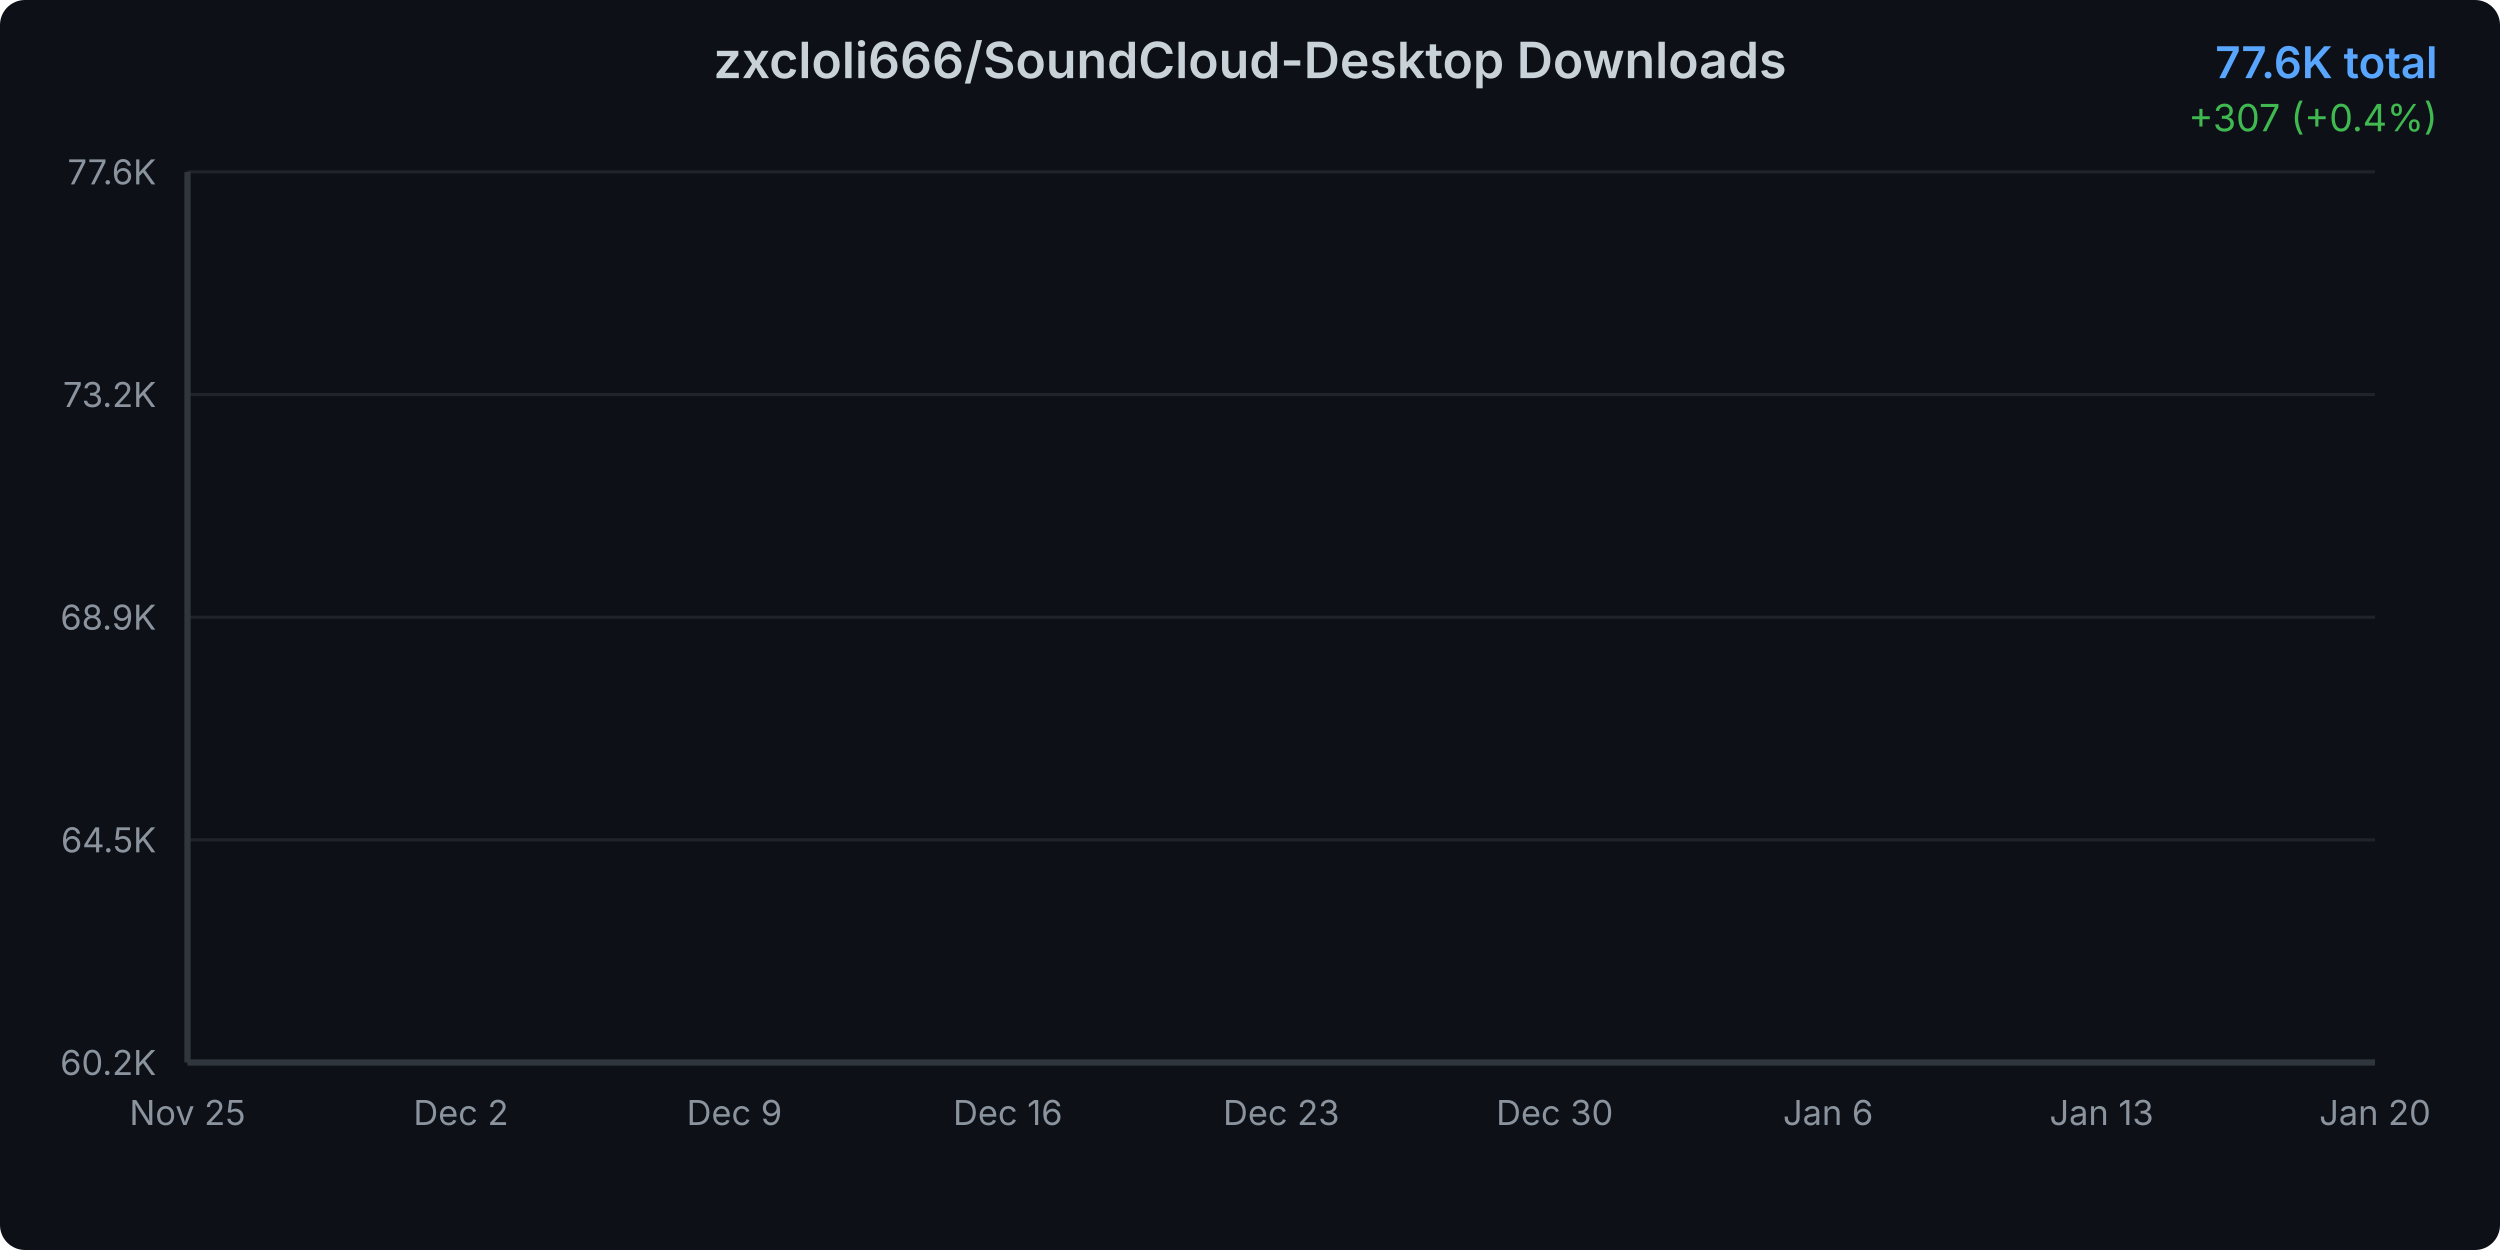
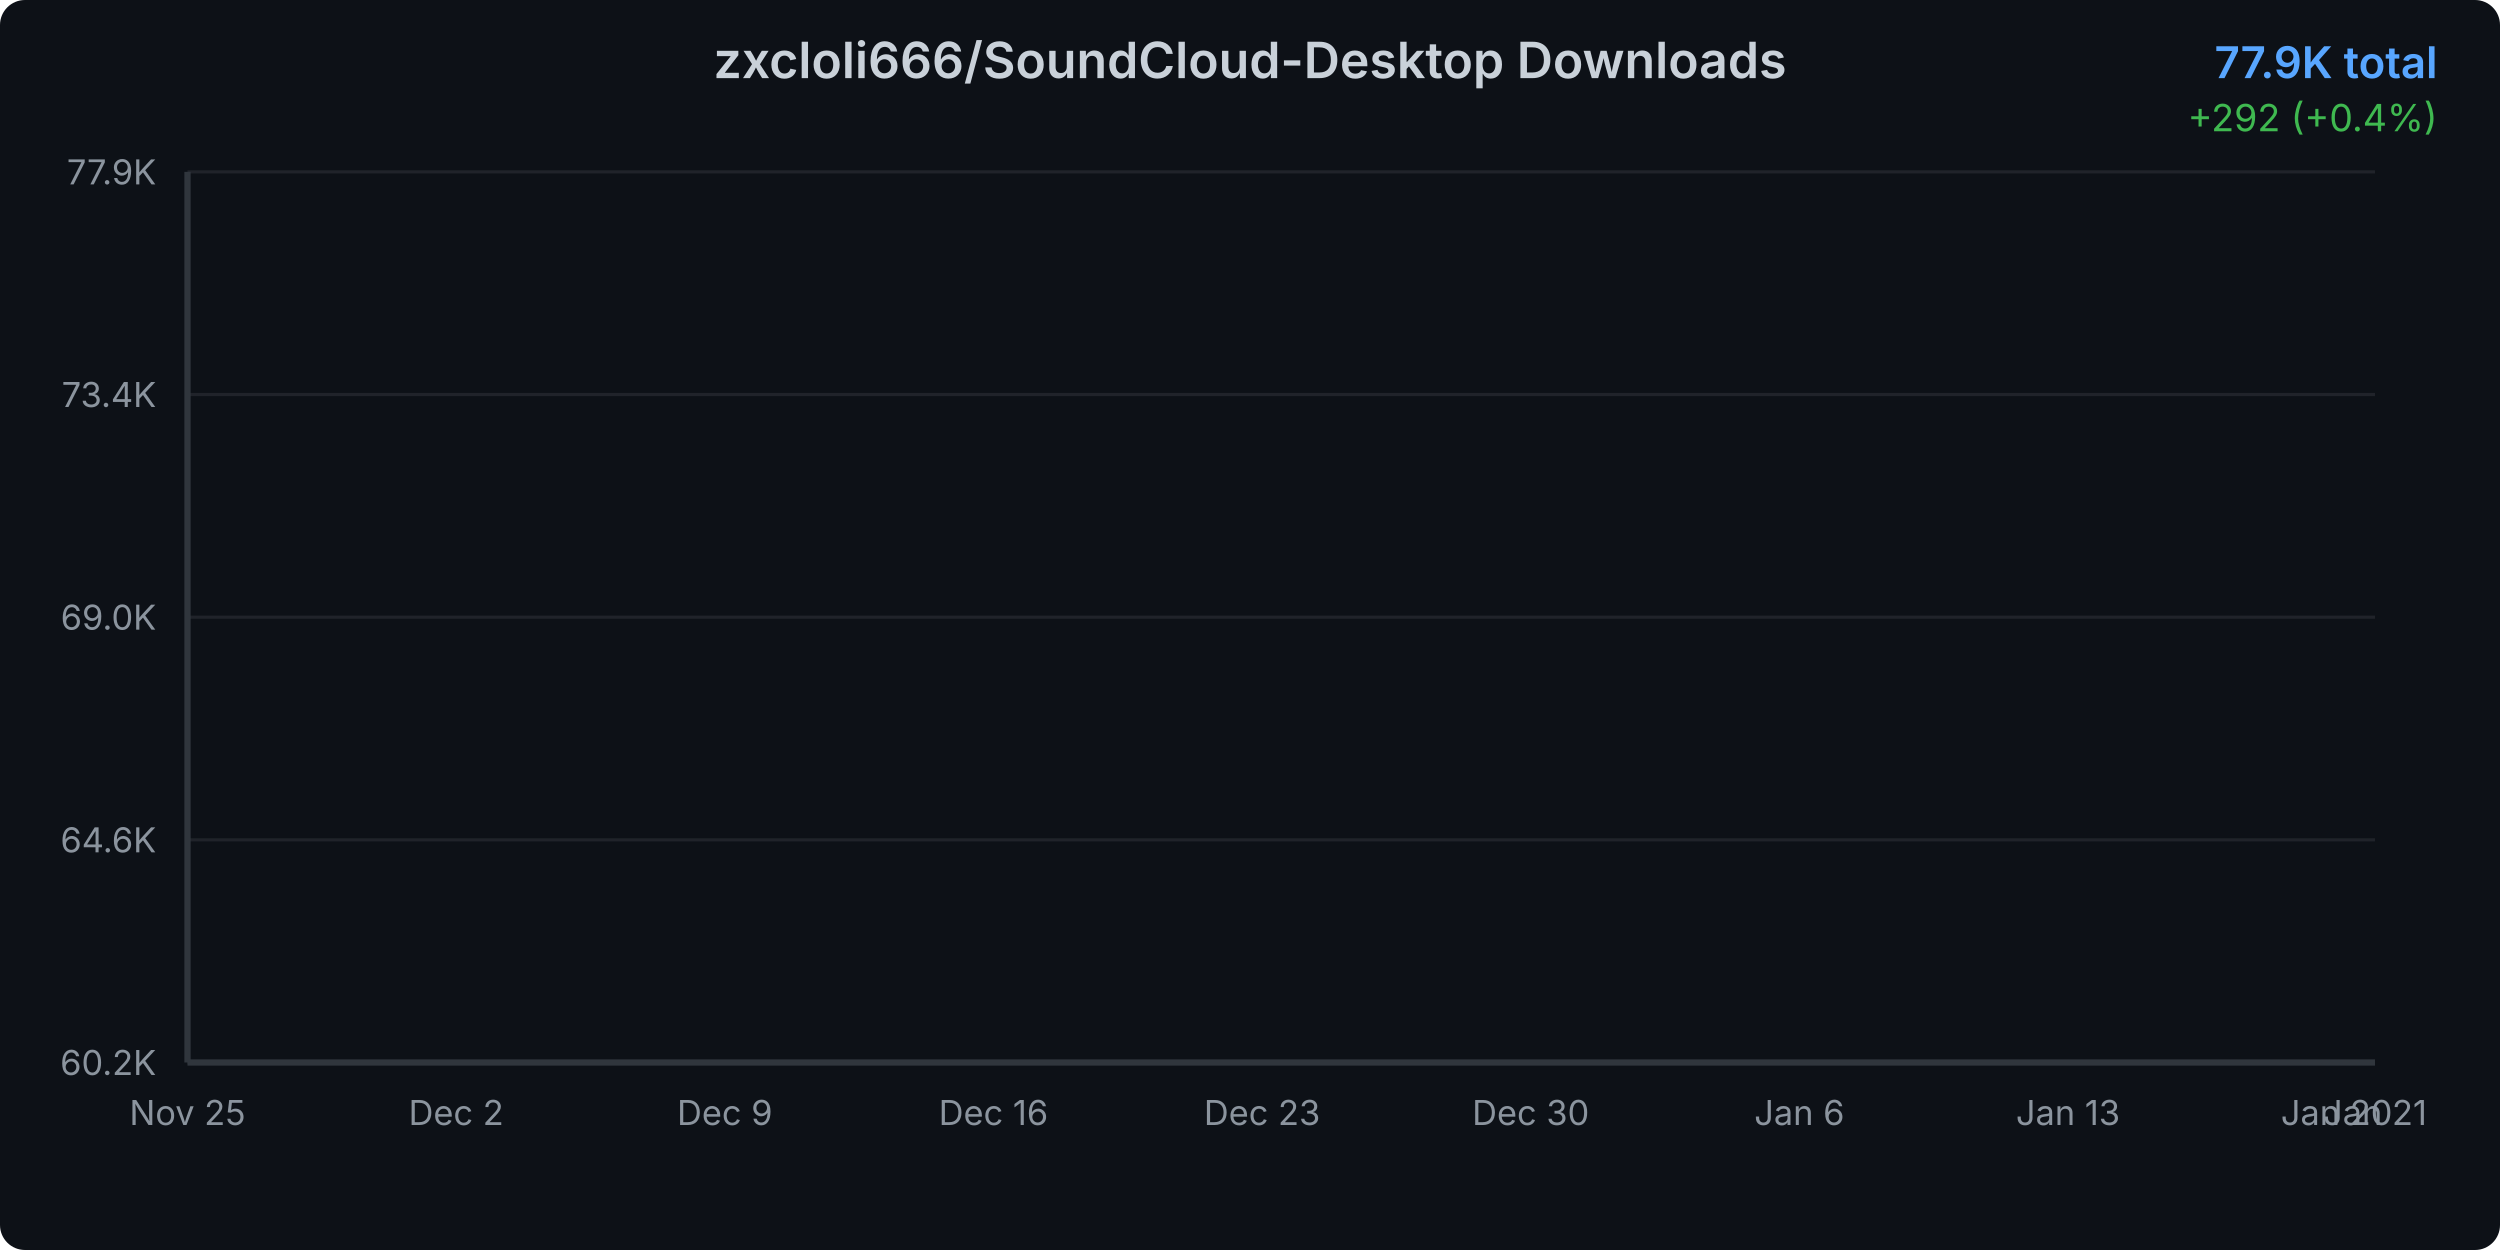
<svg xmlns="http://www.w3.org/2000/svg" width="800" height="400">
  <defs>
    <linearGradient id="areaGradient" x1="0%" y1="0%" x2="0%" y2="100%">
      <stop offset="0%" style="stop-color:#3b82f6;stop-opacity:0.3" />
      <stop offset="100%" style="stop-color:#3b82f6;stop-opacity:0.05" />
    </linearGradient>
    <filter id="glow">
      <feGaussianBlur stdDeviation="2" result="coloredBlur" />
      <feMerge>
        <feMergeNode in="coloredBlur" />
        <feMergeNode in="SourceGraphic" />
      </feMerge>
    </filter>
    <style>
      @keyframes draw {
        from { stroke-dashoffset: 2000; }
        to { stroke-dashoffset: 0; }
      }
      @keyframes fadeIn {
        from { opacity: 0; }
        to { opacity: 1; }
      }
      .line-path {
        stroke-dasharray: 2000;
        stroke-dashoffset: 2000;
        animation: draw 1.5s ease-out forwards;
      }
      .area-path {
        opacity: 0;
        animation: fadeIn 1s ease-out 0.5s forwards;
      }
      .data-point {
        opacity: 0;
        animation: fadeIn 0.5s ease-out 1s forwards;
      }
    </style>
  </defs>
  <rect width="800" height="400" fill="#0d1117" rx="8" />
  <text x="400" y="25" text-anchor="middle" fill="#c9d1d9" font-family="system-ui, -apple-system, sans-serif" font-size="16" font-weight="600">
    zxcloli666/SoundCloud-Desktop Downloads
  </text>
  <text x="780" y="25" text-anchor="end" fill="#58a6ff" font-family="system-ui, -apple-system, sans-serif" font-size="14" font-weight="600">
-     77.6K total
+     77.9K total
  </text>
  <text x="780" y="42" text-anchor="end" fill="#3fb950" font-family="system-ui, -apple-system, sans-serif" font-size="12">
-     +307 (+0.4%)
+     +292 (+0.4%)
  </text>
  <g opacity="0.1">
    <line x1="60" y1="340" x2="760" y2="340" stroke="#c9d1d9" stroke-width="1" />
    <line x1="60" y1="268.75" x2="760" y2="268.75" stroke="#c9d1d9" stroke-width="1" />
    <line x1="60" y1="197.5" x2="760" y2="197.5" stroke="#c9d1d9" stroke-width="1" />
    <line x1="60" y1="126.25" x2="760" y2="126.25" stroke="#c9d1d9" stroke-width="1" />
    <line x1="60" y1="55" x2="760" y2="55" stroke="#c9d1d9" stroke-width="1" />
  </g>
  <text x="50" y="344" text-anchor="end" fill="#8b949e" font-family="system-ui, -apple-system, sans-serif" font-size="11">
      60.2K
    </text>
  <text x="50" y="272.75" text-anchor="end" fill="#8b949e" font-family="system-ui, -apple-system, sans-serif" font-size="11">
-       64.5K
+       64.6K
    </text>
  <text x="50" y="201.5" text-anchor="end" fill="#8b949e" font-family="system-ui, -apple-system, sans-serif" font-size="11">
-       68.9K
+       69.0K
    </text>
  <text x="50" y="130.25" text-anchor="end" fill="#8b949e" font-family="system-ui, -apple-system, sans-serif" font-size="11">
-       73.2K
+       73.4K
    </text>
  <text x="50" y="59" text-anchor="end" fill="#8b949e" font-family="system-ui, -apple-system, sans-serif" font-size="11">
-       77.6K
+       77.9K
    </text>
  <text x="60" y="360" text-anchor="middle" fill="#8b949e" font-family="system-ui, -apple-system, sans-serif" font-size="11">
      Nov 25
    </text>
-   <text x="147.5" y="360" text-anchor="middle" fill="#8b949e" font-family="system-ui, -apple-system, sans-serif" font-size="11">
+   <text x="145.965" y="360" text-anchor="middle" fill="#8b949e" font-family="system-ui, -apple-system, sans-serif" font-size="11">
      Dec 2
    </text>
-   <text x="235" y="360" text-anchor="middle" fill="#8b949e" font-family="system-ui, -apple-system, sans-serif" font-size="11">
+   <text x="231.93" y="360" text-anchor="middle" fill="#8b949e" font-family="system-ui, -apple-system, sans-serif" font-size="11">
      Dec 9
    </text>
-   <text x="322.5" y="360" text-anchor="middle" fill="#8b949e" font-family="system-ui, -apple-system, sans-serif" font-size="11">
+   <text x="317.895" y="360" text-anchor="middle" fill="#8b949e" font-family="system-ui, -apple-system, sans-serif" font-size="11">
      Dec 16
    </text>
-   <text x="410" y="360" text-anchor="middle" fill="#8b949e" font-family="system-ui, -apple-system, sans-serif" font-size="11">
+   <text x="403.86" y="360" text-anchor="middle" fill="#8b949e" font-family="system-ui, -apple-system, sans-serif" font-size="11">
      Dec 23
    </text>
-   <text x="497.5" y="360" text-anchor="middle" fill="#8b949e" font-family="system-ui, -apple-system, sans-serif" font-size="11">
+   <text x="489.825" y="360" text-anchor="middle" fill="#8b949e" font-family="system-ui, -apple-system, sans-serif" font-size="11">
      Dec 30
    </text>
-   <text x="585" y="360" text-anchor="middle" fill="#8b949e" font-family="system-ui, -apple-system, sans-serif" font-size="11">
+   <text x="575.789" y="360" text-anchor="middle" fill="#8b949e" font-family="system-ui, -apple-system, sans-serif" font-size="11">
      Jan 6
    </text>
-   <text x="672.5" y="360" text-anchor="middle" fill="#8b949e" font-family="system-ui, -apple-system, sans-serif" font-size="11">
+   <text x="661.754" y="360" text-anchor="middle" fill="#8b949e" font-family="system-ui, -apple-system, sans-serif" font-size="11">
      Jan 13
    </text>
-   <text x="760" y="360" text-anchor="middle" fill="#8b949e" font-family="system-ui, -apple-system, sans-serif" font-size="11">
+   <text x="747.719" y="360" text-anchor="middle" fill="#8b949e" font-family="system-ui, -apple-system, sans-serif" font-size="11">
      Jan 20
    </text>
-   <path d="M 60 340     L 60.00 340.00 L 72.50 337.59 L 85.00 333.50 L 97.50 329.71 L 110.00 322.16 L 122.50 314.37 L 135.00 308.24 L 147.50 302.51 L 160.00 297.42 L 172.50 291.45 L 185.00 284.79 L 197.50 277.65 L 210.00 271.17 L 222.50 264.28 L 235.00 259.26 L 247.50 254.05 L 260.00 246.99 L 272.50 242.26 L 285.00 235.71 L 297.50 228.15 L 310.00 222.46 L 322.50 217.78 L 335.00 214.75 L 347.50 212.23 L 360.00 207.56 L 372.50 204.24 L 385.00 196.96 L 397.50 194.10 L 410.00 190.40 L 422.50 185.62 L 435.00 182.35 L 447.50 179.02 L 460.00 175.54 L 472.50 173.12 L 485.00 171.02 L 497.50 167.83 L 510.00 163.95 L 522.50 160.39 L 535.00 155.87 L 547.50 150.94 L 560.00 146.43 L 572.50 140.98 L 585.00 135.63 L 597.50 130.28 L 610.00 124.42 L 622.50 118.82 L 635.00 112.42 L 647.50 106.71 L 660.00 101.88 L 672.50 98.02 L 685.00 92.62 L 697.50 86.45 L 710.00 80.81 L 722.50 74.21 L 735.00 66.08 L 747.50 60.02 L 760.00 55.00     L 760 340     Z" fill="url(#areaGradient)" class="area-path" />
-   <path d="M 60.00 340.00 L 72.50 337.59 L 85.00 333.50 L 97.50 329.71 L 110.00 322.16 L 122.50 314.37 L 135.00 308.24 L 147.50 302.51 L 160.00 297.42 L 172.50 291.45 L 185.00 284.79 L 197.50 277.65 L 210.00 271.17 L 222.50 264.28 L 235.00 259.26 L 247.50 254.05 L 260.00 246.99 L 272.50 242.26 L 285.00 235.71 L 297.50 228.15 L 310.00 222.46 L 322.50 217.78 L 335.00 214.75 L 347.50 212.23 L 360.00 207.56 L 372.50 204.24 L 385.00 196.96 L 397.50 194.10 L 410.00 190.40 L 422.50 185.62 L 435.00 182.35 L 447.50 179.02 L 460.00 175.54 L 472.50 173.12 L 485.00 171.02 L 497.50 167.83 L 510.00 163.95 L 522.50 160.39 L 535.00 155.87 L 547.50 150.94 L 560.00 146.43 L 572.50 140.98 L 585.00 135.63 L 597.50 130.28 L 610.00 124.42 L 622.50 118.82 L 635.00 112.42 L 647.50 106.71 L 660.00 101.88 L 672.50 98.02 L 685.00 92.62 L 697.50 86.45 L 710.00 80.81 L 722.50 74.21 L 735.00 66.08 L 747.50 60.02 L 760.00 55.00" fill="none" stroke="#3b82f6" stroke-width="3" stroke-linecap="round" stroke-linejoin="round" filter="url(#glow)" class="line-path" />
+   <text x="760" y="360" text-anchor="middle" fill="#8b949e" font-family="system-ui, -apple-system, sans-serif" font-size="11">
+       Jan 21
+     </text>
+   <path d="M 60 340     L 60.00 340.00 L 72.28 337.63 L 84.56 333.61 L 96.84 329.88 L 109.12 322.46 L 121.40 314.80 L 133.68 308.76 L 145.96 303.13 L 158.25 298.12 L 170.53 292.25 L 182.81 285.70 L 195.09 278.68 L 207.37 272.31 L 219.65 265.53 L 231.93 260.59 L 244.21 255.47 L 256.49 248.52 L 268.77 243.87 L 281.05 237.43 L 293.33 229.99 L 305.61 224.39 L 317.89 219.79 L 330.18 216.81 L 342.46 214.33 L 354.74 209.75 L 367.02 206.48 L 379.30 199.32 L 391.58 196.50 L 403.86 192.86 L 416.14 188.17 L 428.42 184.95 L 440.70 181.68 L 452.98 178.25 L 465.26 175.87 L 477.54 173.81 L 489.82 170.67 L 502.11 166.86 L 514.39 163.35 L 526.67 158.91 L 538.95 154.06 L 551.23 149.62 L 563.51 144.26 L 575.79 139.00 L 588.07 133.73 L 600.35 127.97 L 612.63 122.47 L 624.91 116.17 L 637.19 110.56 L 649.47 105.81 L 661.75 102.01 L 674.04 96.70 L 686.32 90.63 L 698.60 85.08 L 710.88 78.59 L 723.16 70.60 L 735.44 64.64 L 747.72 59.70 L 760.00 55.00     L 760 340     Z" fill="url(#areaGradient)" class="area-path" />
+   <path d="M 60.00 340.00 L 72.28 337.63 L 84.56 333.61 L 96.84 329.88 L 109.12 322.46 L 121.40 314.80 L 133.68 308.76 L 145.96 303.13 L 158.25 298.12 L 170.53 292.25 L 182.81 285.70 L 195.09 278.68 L 207.37 272.31 L 219.65 265.53 L 231.93 260.59 L 244.21 255.47 L 256.49 248.52 L 268.77 243.87 L 281.05 237.43 L 293.33 229.99 L 305.61 224.39 L 317.89 219.79 L 330.18 216.81 L 342.46 214.33 L 354.74 209.75 L 367.02 206.48 L 379.30 199.32 L 391.58 196.50 L 403.86 192.86 L 416.14 188.17 L 428.42 184.95 L 440.70 181.68 L 452.98 178.25 L 465.26 175.87 L 477.54 173.81 L 489.82 170.67 L 502.11 166.86 L 514.39 163.35 L 526.67 158.91 L 538.95 154.06 L 551.23 149.62 L 563.51 144.26 L 575.79 139.00 L 588.07 133.73 L 600.35 127.97 L 612.63 122.47 L 624.91 116.17 L 637.19 110.56 L 649.47 105.81 L 661.75 102.01 L 674.04 96.70 L 686.32 90.63 L 698.60 85.08 L 710.88 78.59 L 723.16 70.60 L 735.44 64.64 L 747.72 59.70 L 760.00 55.00" fill="none" stroke="#3b82f6" stroke-width="3" stroke-linecap="round" stroke-linejoin="round" filter="url(#glow)" class="line-path" />
  <circle cx="60" cy="340" r="4" fill="#3b82f6" stroke="#0d1117" stroke-width="2" class="data-point" />
-   <circle cx="72.5" cy="337.594" r="4" fill="#3b82f6" stroke="#0d1117" stroke-width="2" class="data-point" />
-   <circle cx="85" cy="333.503" r="4" fill="#3b82f6" stroke="#0d1117" stroke-width="2" class="data-point" />
-   <circle cx="97.5" cy="329.707" r="4" fill="#3b82f6" stroke="#0d1117" stroke-width="2" class="data-point" />
-   <circle cx="110" cy="322.163" r="4" fill="#3b82f6" stroke="#0d1117" stroke-width="2" class="data-point" />
-   <circle cx="122.5" cy="314.374" r="4" fill="#3b82f6" stroke="#0d1117" stroke-width="2" class="data-point" />
-   <circle cx="135" cy="308.237" r="4" fill="#3b82f6" stroke="#0d1117" stroke-width="2" class="data-point" />
-   <circle cx="147.5" cy="302.509" r="4" fill="#3b82f6" stroke="#0d1117" stroke-width="2" class="data-point" />
-   <circle cx="160" cy="297.42" r="4" fill="#3b82f6" stroke="#0d1117" stroke-width="2" class="data-point" />
-   <circle cx="172.5" cy="291.447" r="4" fill="#3b82f6" stroke="#0d1117" stroke-width="2" class="data-point" />
-   <circle cx="185" cy="284.787" r="4" fill="#3b82f6" stroke="#0d1117" stroke-width="2" class="data-point" />
-   <circle cx="197.5" cy="277.652" r="4" fill="#3b82f6" stroke="#0d1117" stroke-width="2" class="data-point" />
-   <circle cx="210" cy="271.172" r="4" fill="#3b82f6" stroke="#0d1117" stroke-width="2" class="data-point" />
-   <circle cx="222.5" cy="264.283" r="4" fill="#3b82f6" stroke="#0d1117" stroke-width="2" class="data-point" />
-   <circle cx="235" cy="259.259" r="4" fill="#3b82f6" stroke="#0d1117" stroke-width="2" class="data-point" />
-   <circle cx="247.5" cy="254.055" r="4" fill="#3b82f6" stroke="#0d1117" stroke-width="2" class="data-point" />
-   <circle cx="260" cy="246.986" r="4" fill="#3b82f6" stroke="#0d1117" stroke-width="2" class="data-point" />
-   <circle cx="272.5" cy="242.256" r="4" fill="#3b82f6" stroke="#0d1117" stroke-width="2" class="data-point" />
-   <circle cx="285" cy="235.711" r="4" fill="#3b82f6" stroke="#0d1117" stroke-width="2" class="data-point" />
-   <circle cx="297.5" cy="228.15" r="4" fill="#3b82f6" stroke="#0d1117" stroke-width="2" class="data-point" />
-   <circle cx="310" cy="222.456" r="4" fill="#3b82f6" stroke="#0d1117" stroke-width="2" class="data-point" />
-   <circle cx="322.5" cy="217.775" r="4" fill="#3b82f6" stroke="#0d1117" stroke-width="2" class="data-point" />
-   <circle cx="335" cy="214.748" r="4" fill="#3b82f6" stroke="#0d1117" stroke-width="2" class="data-point" />
-   <circle cx="347.5" cy="212.228" r="4" fill="#3b82f6" stroke="#0d1117" stroke-width="2" class="data-point" />
-   <circle cx="360" cy="207.564" r="4" fill="#3b82f6" stroke="#0d1117" stroke-width="2" class="data-point" />
-   <circle cx="372.5" cy="204.242" r="4" fill="#3b82f6" stroke="#0d1117" stroke-width="2" class="data-point" />
-   <circle cx="385" cy="196.96" r="4" fill="#3b82f6" stroke="#0d1117" stroke-width="2" class="data-point" />
-   <circle cx="397.5" cy="194.096" r="4" fill="#3b82f6" stroke="#0d1117" stroke-width="2" class="data-point" />
-   <circle cx="410" cy="190.398" r="4" fill="#3b82f6" stroke="#0d1117" stroke-width="2" class="data-point" />
-   <circle cx="422.5" cy="185.62" r="4" fill="#3b82f6" stroke="#0d1117" stroke-width="2" class="data-point" />
-   <circle cx="435" cy="182.347" r="4" fill="#3b82f6" stroke="#0d1117" stroke-width="2" class="data-point" />
-   <circle cx="447.5" cy="179.025" r="4" fill="#3b82f6" stroke="#0d1117" stroke-width="2" class="data-point" />
-   <circle cx="460" cy="175.539" r="4" fill="#3b82f6" stroke="#0d1117" stroke-width="2" class="data-point" />
-   <circle cx="472.5" cy="173.117" r="4" fill="#3b82f6" stroke="#0d1117" stroke-width="2" class="data-point" />
-   <circle cx="485" cy="171.023" r="4" fill="#3b82f6" stroke="#0d1117" stroke-width="2" class="data-point" />
-   <circle cx="497.5" cy="167.832" r="4" fill="#3b82f6" stroke="#0d1117" stroke-width="2" class="data-point" />
-   <circle cx="510" cy="163.953" r="4" fill="#3b82f6" stroke="#0d1117" stroke-width="2" class="data-point" />
-   <circle cx="522.5" cy="160.386" r="4" fill="#3b82f6" stroke="#0d1117" stroke-width="2" class="data-point" />
-   <circle cx="535" cy="155.869" r="4" fill="#3b82f6" stroke="#0d1117" stroke-width="2" class="data-point" />
-   <circle cx="547.5" cy="150.944" r="4" fill="#3b82f6" stroke="#0d1117" stroke-width="2" class="data-point" />
-   <circle cx="560" cy="146.427" r="4" fill="#3b82f6" stroke="#0d1117" stroke-width="2" class="data-point" />
-   <circle cx="572.5" cy="140.978" r="4" fill="#3b82f6" stroke="#0d1117" stroke-width="2" class="data-point" />
-   <circle cx="585" cy="135.627" r="4" fill="#3b82f6" stroke="#0d1117" stroke-width="2" class="data-point" />
-   <circle cx="597.5" cy="130.276" r="4" fill="#3b82f6" stroke="#0d1117" stroke-width="2" class="data-point" />
-   <circle cx="610" cy="124.417" r="4" fill="#3b82f6" stroke="#0d1117" stroke-width="2" class="data-point" />
-   <circle cx="622.5" cy="118.821" r="4" fill="#3b82f6" stroke="#0d1117" stroke-width="2" class="data-point" />
-   <circle cx="635" cy="112.422" r="4" fill="#3b82f6" stroke="#0d1117" stroke-width="2" class="data-point" />
-   <circle cx="647.5" cy="106.711" r="4" fill="#3b82f6" stroke="#0d1117" stroke-width="2" class="data-point" />
-   <circle cx="660" cy="101.884" r="4" fill="#3b82f6" stroke="#0d1117" stroke-width="2" class="data-point" />
-   <circle cx="672.5" cy="98.022" r="4" fill="#3b82f6" stroke="#0d1117" stroke-width="2" class="data-point" />
-   <circle cx="685" cy="92.621" r="4" fill="#3b82f6" stroke="#0d1117" stroke-width="2" class="data-point" />
-   <circle cx="697.5" cy="86.452" r="4" fill="#3b82f6" stroke="#0d1117" stroke-width="2" class="data-point" />
-   <circle cx="710" cy="80.806" r="4" fill="#3b82f6" stroke="#0d1117" stroke-width="2" class="data-point" />
-   <circle cx="722.5" cy="74.212" r="4" fill="#3b82f6" stroke="#0d1117" stroke-width="2" class="data-point" />
-   <circle cx="735" cy="66.079" r="4" fill="#3b82f6" stroke="#0d1117" stroke-width="2" class="data-point" />
-   <circle cx="747.5" cy="60.024" r="4" fill="#3b82f6" stroke="#0d1117" stroke-width="2" class="data-point" />
+   <circle cx="72.281" cy="337.634" r="4" fill="#3b82f6" stroke="#0d1117" stroke-width="2" class="data-point" />
+   <circle cx="84.561" cy="333.611" r="4" fill="#3b82f6" stroke="#0d1117" stroke-width="2" class="data-point" />
+   <circle cx="96.842" cy="329.877" r="4" fill="#3b82f6" stroke="#0d1117" stroke-width="2" class="data-point" />
+   <circle cx="109.123" cy="322.457" r="4" fill="#3b82f6" stroke="#0d1117" stroke-width="2" class="data-point" />
+   <circle cx="121.404" cy="314.796" r="4" fill="#3b82f6" stroke="#0d1117" stroke-width="2" class="data-point" />
+   <circle cx="133.684" cy="308.761" r="4" fill="#3b82f6" stroke="#0d1117" stroke-width="2" class="data-point" />
+   <circle cx="145.965" cy="303.128" r="4" fill="#3b82f6" stroke="#0d1117" stroke-width="2" class="data-point" />
+   <circle cx="158.246" cy="298.122" r="4" fill="#3b82f6" stroke="#0d1117" stroke-width="2" class="data-point" />
+   <circle cx="170.526" cy="292.248" r="4" fill="#3b82f6" stroke="#0d1117" stroke-width="2" class="data-point" />
+   <circle cx="182.807" cy="285.697" r="4" fill="#3b82f6" stroke="#0d1117" stroke-width="2" class="data-point" />
+   <circle cx="195.088" cy="278.68" r="4" fill="#3b82f6" stroke="#0d1117" stroke-width="2" class="data-point" />
+   <circle cx="207.368" cy="272.307" r="4" fill="#3b82f6" stroke="#0d1117" stroke-width="2" class="data-point" />
+   <circle cx="219.649" cy="265.531" r="4" fill="#3b82f6" stroke="#0d1117" stroke-width="2" class="data-point" />
+   <circle cx="231.93" cy="260.59" r="4" fill="#3b82f6" stroke="#0d1117" stroke-width="2" class="data-point" />
+   <circle cx="244.211" cy="255.472" r="4" fill="#3b82f6" stroke="#0d1117" stroke-width="2" class="data-point" />
+   <circle cx="256.491" cy="248.519" r="4" fill="#3b82f6" stroke="#0d1117" stroke-width="2" class="data-point" />
+   <circle cx="268.772" cy="243.868" r="4" fill="#3b82f6" stroke="#0d1117" stroke-width="2" class="data-point" />
+   <circle cx="281.053" cy="237.43" r="4" fill="#3b82f6" stroke="#0d1117" stroke-width="2" class="data-point" />
+   <circle cx="293.333" cy="229.995" r="4" fill="#3b82f6" stroke="#0d1117" stroke-width="2" class="data-point" />
+   <circle cx="305.614" cy="224.394" r="4" fill="#3b82f6" stroke="#0d1117" stroke-width="2" class="data-point" />
+   <circle cx="317.895" cy="219.791" r="4" fill="#3b82f6" stroke="#0d1117" stroke-width="2" class="data-point" />
+   <circle cx="330.175" cy="216.813" r="4" fill="#3b82f6" stroke="#0d1117" stroke-width="2" class="data-point" />
+   <circle cx="342.456" cy="214.335" r="4" fill="#3b82f6" stroke="#0d1117" stroke-width="2" class="data-point" />
+   <circle cx="354.737" cy="209.748" r="4" fill="#3b82f6" stroke="#0d1117" stroke-width="2" class="data-point" />
+   <circle cx="367.018" cy="206.481" r="4" fill="#3b82f6" stroke="#0d1117" stroke-width="2" class="data-point" />
+   <circle cx="379.298" cy="199.319" r="4" fill="#3b82f6" stroke="#0d1117" stroke-width="2" class="data-point" />
+   <circle cx="391.579" cy="196.502" r="4" fill="#3b82f6" stroke="#0d1117" stroke-width="2" class="data-point" />
+   <circle cx="403.86" cy="192.865" r="4" fill="#3b82f6" stroke="#0d1117" stroke-width="2" class="data-point" />
+   <circle cx="416.14" cy="188.165" r="4" fill="#3b82f6" stroke="#0d1117" stroke-width="2" class="data-point" />
+   <circle cx="428.421" cy="184.946" r="4" fill="#3b82f6" stroke="#0d1117" stroke-width="2" class="data-point" />
+   <circle cx="440.702" cy="181.679" r="4" fill="#3b82f6" stroke="#0d1117" stroke-width="2" class="data-point" />
+   <circle cx="452.982" cy="178.251" r="4" fill="#3b82f6" stroke="#0d1117" stroke-width="2" class="data-point" />
+   <circle cx="465.263" cy="175.869" r="4" fill="#3b82f6" stroke="#0d1117" stroke-width="2" class="data-point" />
+   <circle cx="477.544" cy="173.809" r="4" fill="#3b82f6" stroke="#0d1117" stroke-width="2" class="data-point" />
+   <circle cx="489.825" cy="170.671" r="4" fill="#3b82f6" stroke="#0d1117" stroke-width="2" class="data-point" />
+   <circle cx="502.105" cy="166.856" r="4" fill="#3b82f6" stroke="#0d1117" stroke-width="2" class="data-point" />
+   <circle cx="514.386" cy="163.348" r="4" fill="#3b82f6" stroke="#0d1117" stroke-width="2" class="data-point" />
+   <circle cx="526.667" cy="158.906" r="4" fill="#3b82f6" stroke="#0d1117" stroke-width="2" class="data-point" />
+   <circle cx="538.947" cy="154.061" r="4" fill="#3b82f6" stroke="#0d1117" stroke-width="2" class="data-point" />
+   <circle cx="551.228" cy="149.619" r="4" fill="#3b82f6" stroke="#0d1117" stroke-width="2" class="data-point" />
+   <circle cx="563.509" cy="144.26" r="4" fill="#3b82f6" stroke="#0d1117" stroke-width="2" class="data-point" />
+   <circle cx="575.789" cy="138.997" r="4" fill="#3b82f6" stroke="#0d1117" stroke-width="2" class="data-point" />
+   <circle cx="588.07" cy="133.734" r="4" fill="#3b82f6" stroke="#0d1117" stroke-width="2" class="data-point" />
+   <circle cx="600.351" cy="127.972" r="4" fill="#3b82f6" stroke="#0d1117" stroke-width="2" class="data-point" />
+   <circle cx="612.632" cy="122.468" r="4" fill="#3b82f6" stroke="#0d1117" stroke-width="2" class="data-point" />
+   <circle cx="624.912" cy="116.175" r="4" fill="#3b82f6" stroke="#0d1117" stroke-width="2" class="data-point" />
+   <circle cx="637.193" cy="110.558" r="4" fill="#3b82f6" stroke="#0d1117" stroke-width="2" class="data-point" />
+   <circle cx="649.474" cy="105.81" r="4" fill="#3b82f6" stroke="#0d1117" stroke-width="2" class="data-point" />
+   <circle cx="661.754" cy="102.012" r="4" fill="#3b82f6" stroke="#0d1117" stroke-width="2" class="data-point" />
+   <circle cx="674.035" cy="96.701" r="4" fill="#3b82f6" stroke="#0d1117" stroke-width="2" class="data-point" />
+   <circle cx="686.316" cy="90.633" r="4" fill="#3b82f6" stroke="#0d1117" stroke-width="2" class="data-point" />
+   <circle cx="698.596" cy="85.08" r="4" fill="#3b82f6" stroke="#0d1117" stroke-width="2" class="data-point" />
+   <circle cx="710.877" cy="78.594" r="4" fill="#3b82f6" stroke="#0d1117" stroke-width="2" class="data-point" />
+   <circle cx="723.158" cy="70.595" r="4" fill="#3b82f6" stroke="#0d1117" stroke-width="2" class="data-point" />
+   <circle cx="735.439" cy="64.641" r="4" fill="#3b82f6" stroke="#0d1117" stroke-width="2" class="data-point" />
+   <circle cx="747.719" cy="59.7" r="4" fill="#3b82f6" stroke="#0d1117" stroke-width="2" class="data-point" />
  <circle cx="760" cy="55" r="4" fill="#3b82f6" stroke="#0d1117" stroke-width="2" class="data-point" />
  <line x1="60" y1="55" x2="60" y2="340" stroke="#30363d" stroke-width="2" />
  <line x1="60" y1="340" x2="760" y2="340" stroke="#30363d" stroke-width="2" />
</svg>
